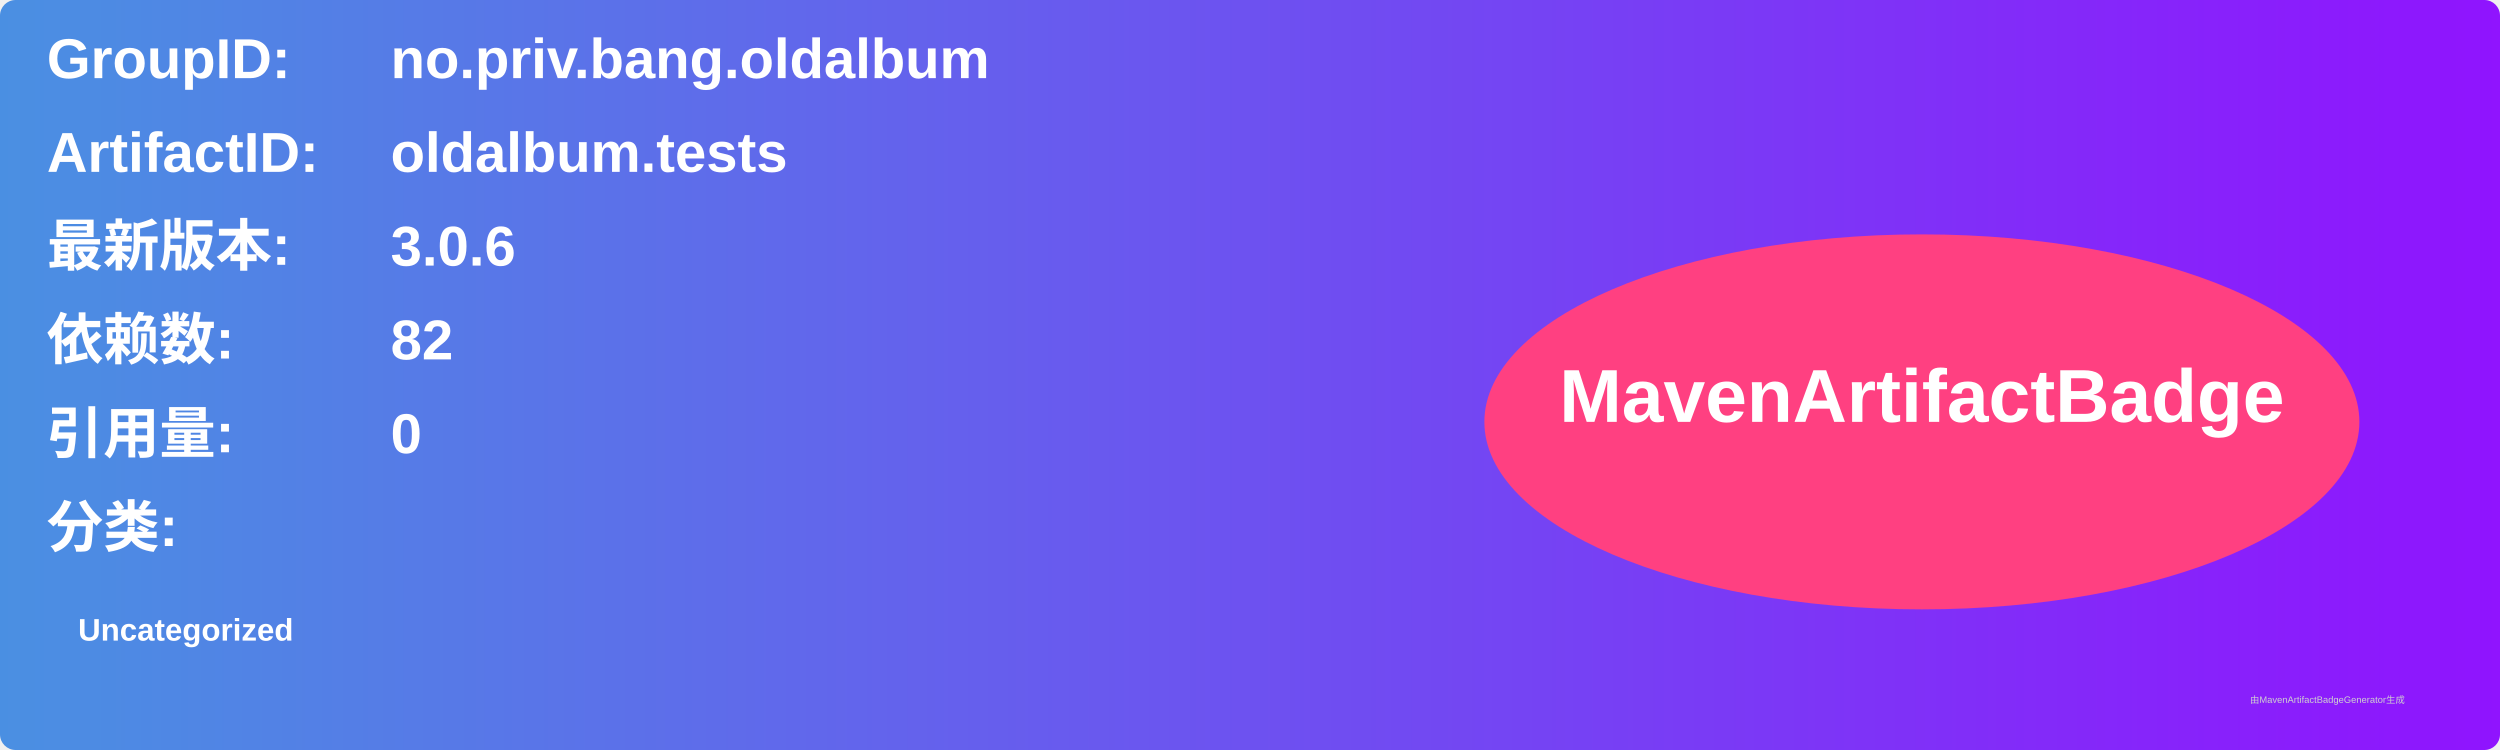
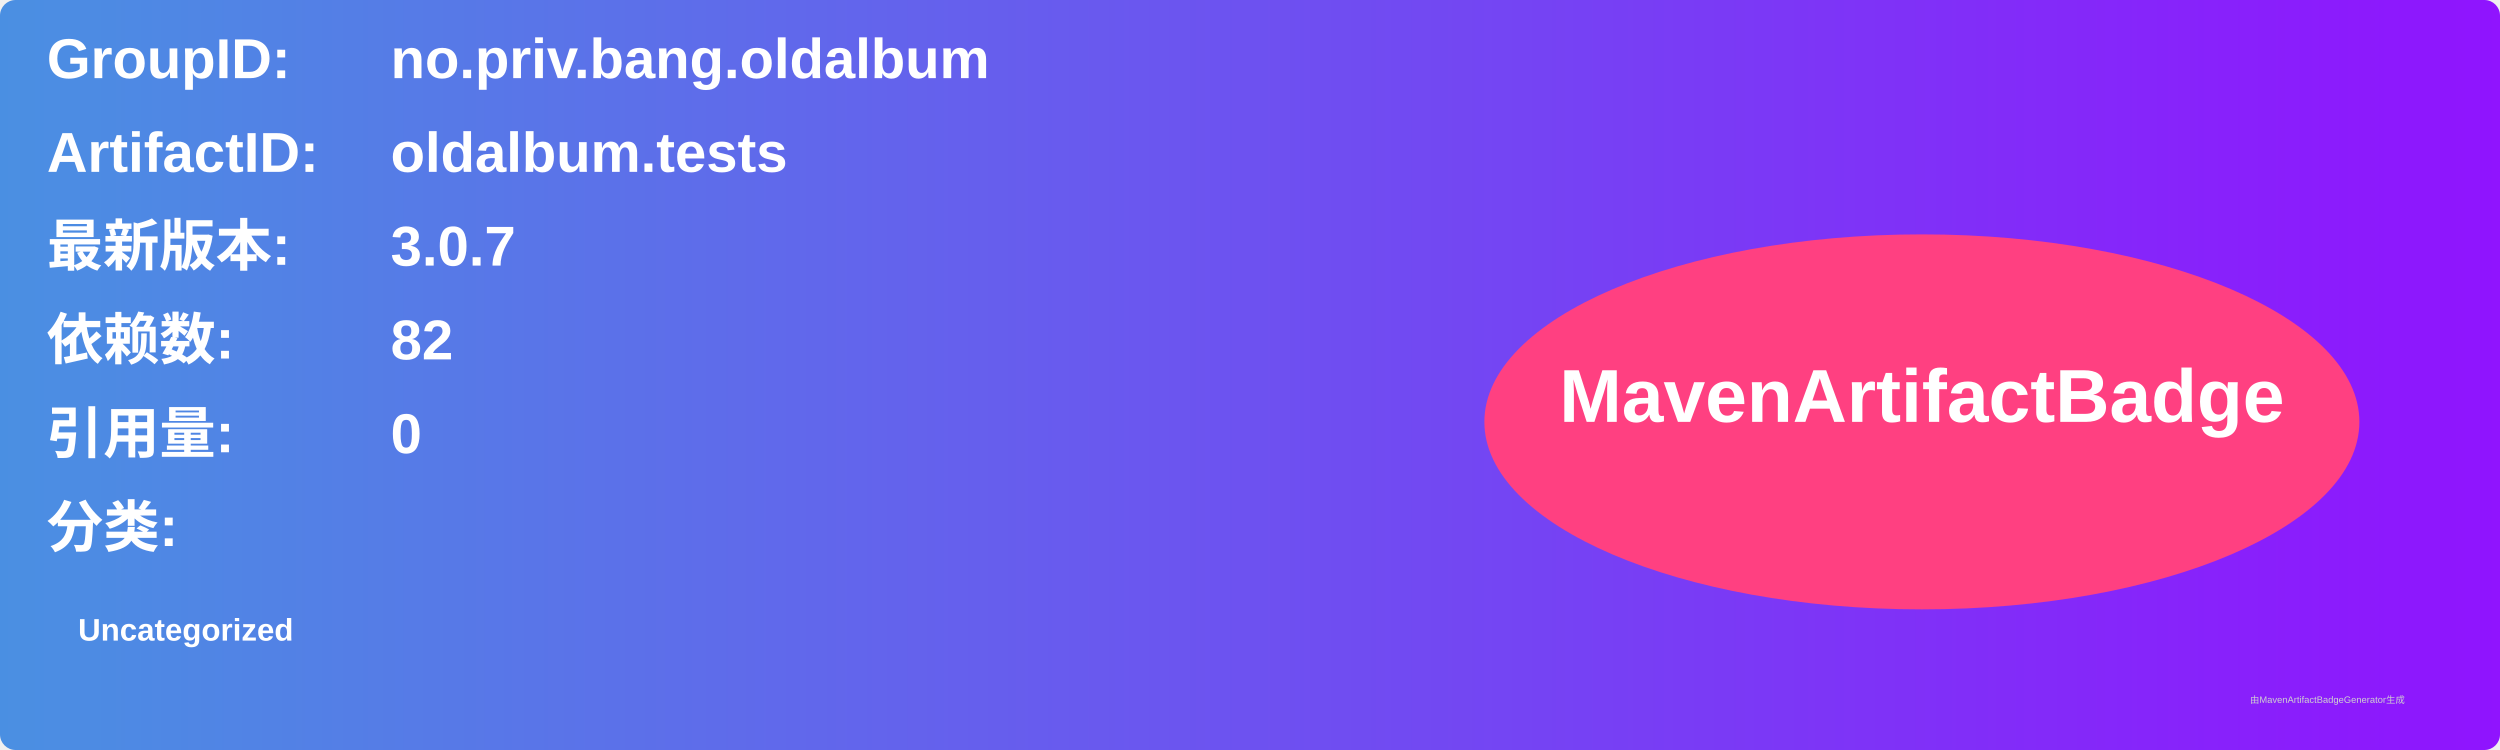
<svg xmlns="http://www.w3.org/2000/svg" width="800" height="240" viewBox="0 0 800 240">
  <linearGradient id="grad" x1="0%" y1="0%" x2="100%" y2="0%">
    <stop offset="0%" stop-color="#4a90e2" />
    <stop offset="100%" stop-color="#9013fe" />
  </linearGradient>
  <rect width="100%" height="100%" rx="5" ry="5" fill="url(#grad)" />
  <g transform="translate(15, 15)">
    <text x="0" y="10" font-family="Arial" font-size="18" fill="white" font-weight="bold" width="260">GroupID:</text>
    <text x="110" y="10" font-family="Arial" font-size="18" fill="white" font-weight="bold" width="460">no.priv.bang.oldalbum</text>
    <text x="0" y="40" font-family="Arial" font-size="18" fill="white" font-weight="bold" width="260">ArtifactID:</text>
    <text x="110" y="40" font-family="Arial" font-size="18" fill="white" font-weight="bold" width="460">oldalbum.tests</text>
    <text x="0" y="70" font-family="Arial" font-size="18" fill="white" font-weight="bold">最新版本:</text>
    <text x="110" y="70" font-family="Arial" font-size="18" fill="white" font-weight="bold">
-       <tspan font-weight="bold">3.0.6</tspan>
+       <tspan font-weight="bold">3.0.7</tspan>
    </text>
    <text x="0" y="100" font-family="Arial" font-size="18" fill="white" font-weight="bold">依赖数: </text>
    <text x="110" y="100" font-family="Arial" font-size="18" fill="white">
      <tspan font-weight="bold">82</tspan>
    </text>
    <text x="0" y="130" font-family="Arial" font-size="18" fill="white" font-weight="bold">引用量: </text>
    <text x="110" y="130" font-family="Arial" font-size="18" fill="white">
      <tspan font-weight="bold">0</tspan>
    </text>
    <text x="0" y="160" font-family="Arial" font-size="18" fill="white" font-weight="bold">分类:</text>
    <text x="10" y="190" font-family="Arial" font-size="10" fill="white">
      <tspan font-weight="bold">Uncategorized</tspan>
    </text>
    <ellipse cx="600" cy="120" rx="140" ry="60" fill="#ff4081" />
    <text x="600" y="120" text-anchor="middle" font-family="Arial" font-size="24" fill="white" font-weight="bold">MavenArtifactBadge</text>
  </g>
  <text x="720" y="225" font-family="Arial" font-size="3" fill="#d0d0d0">由MavenArtifactBadgeGenerator生成</text>
</svg>
